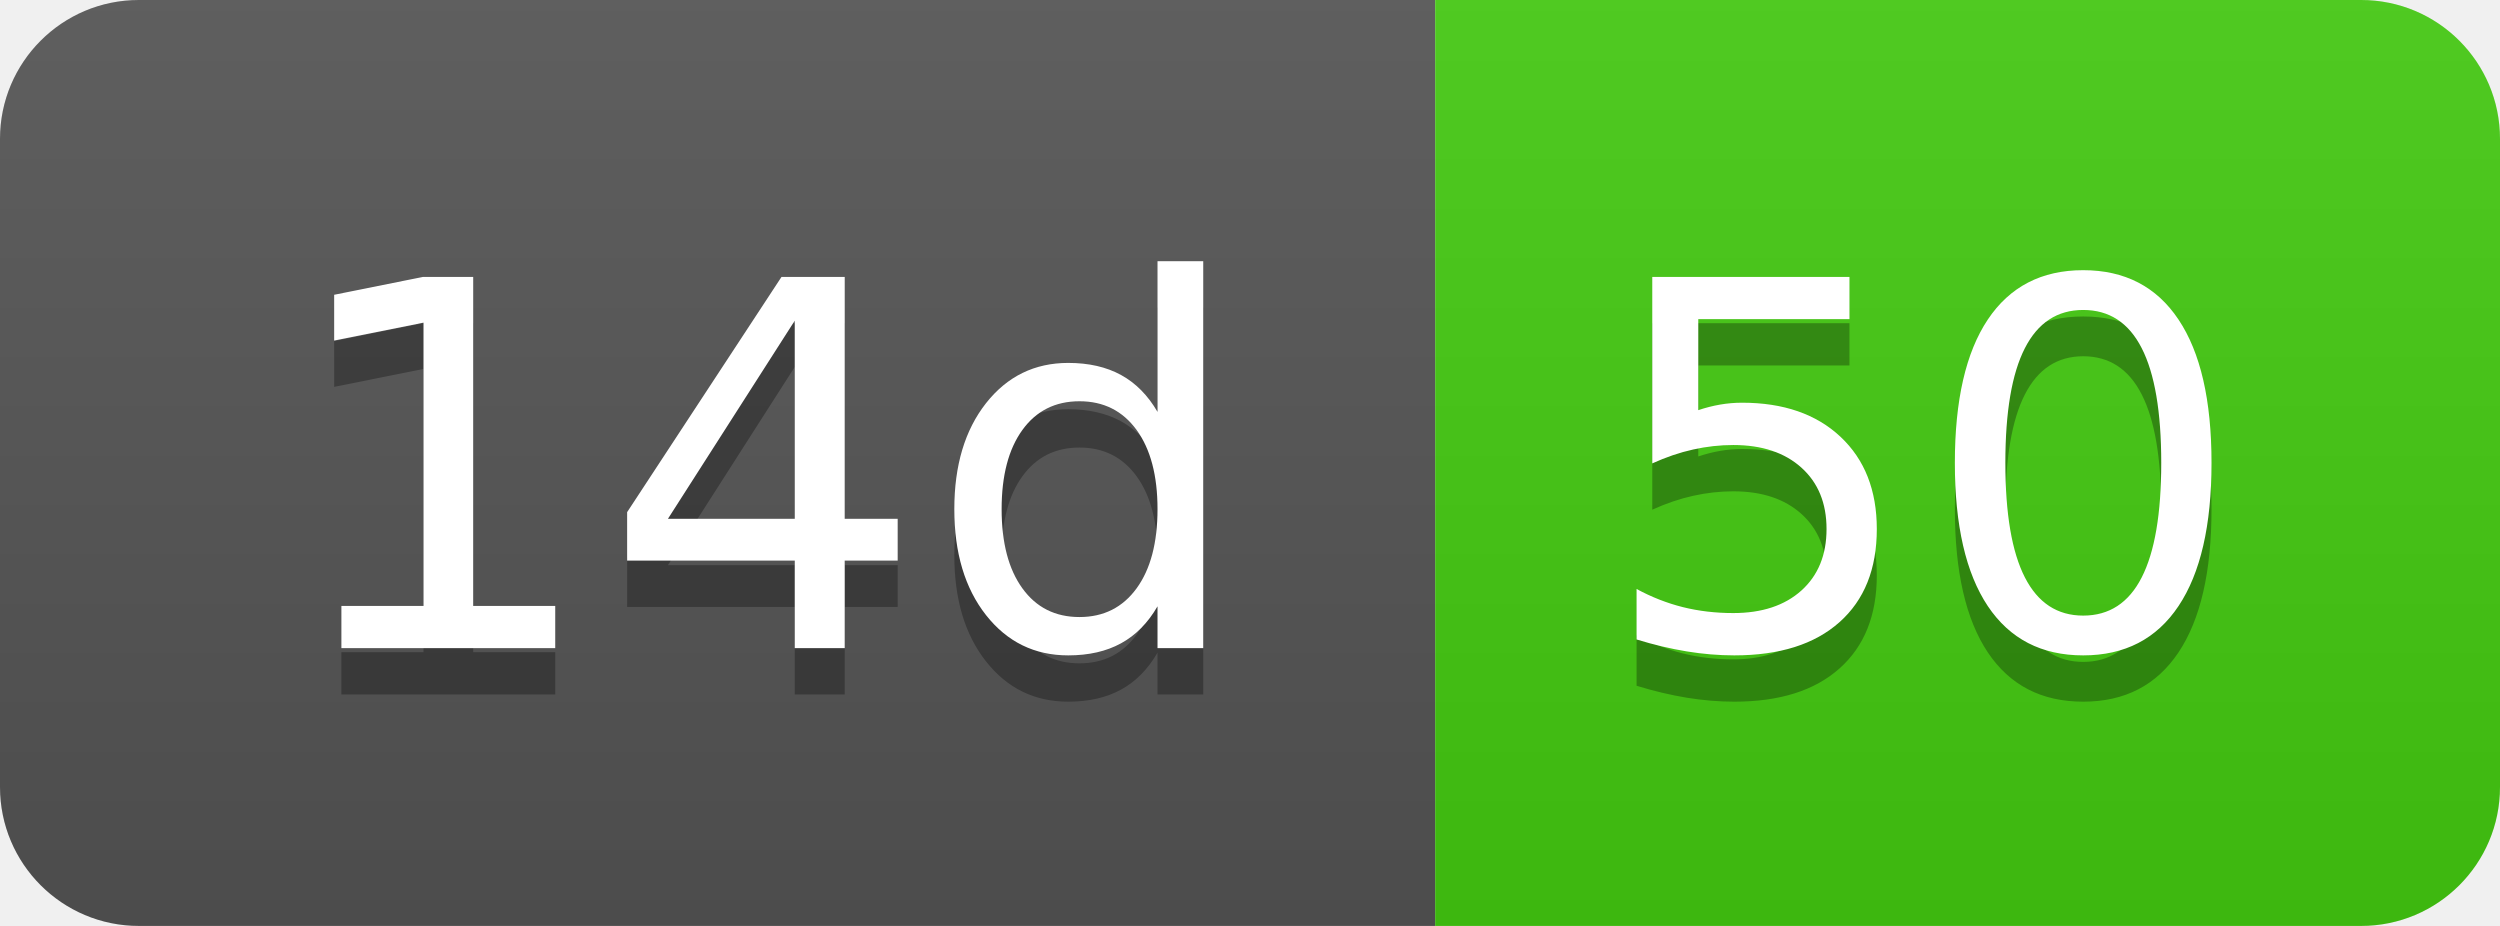
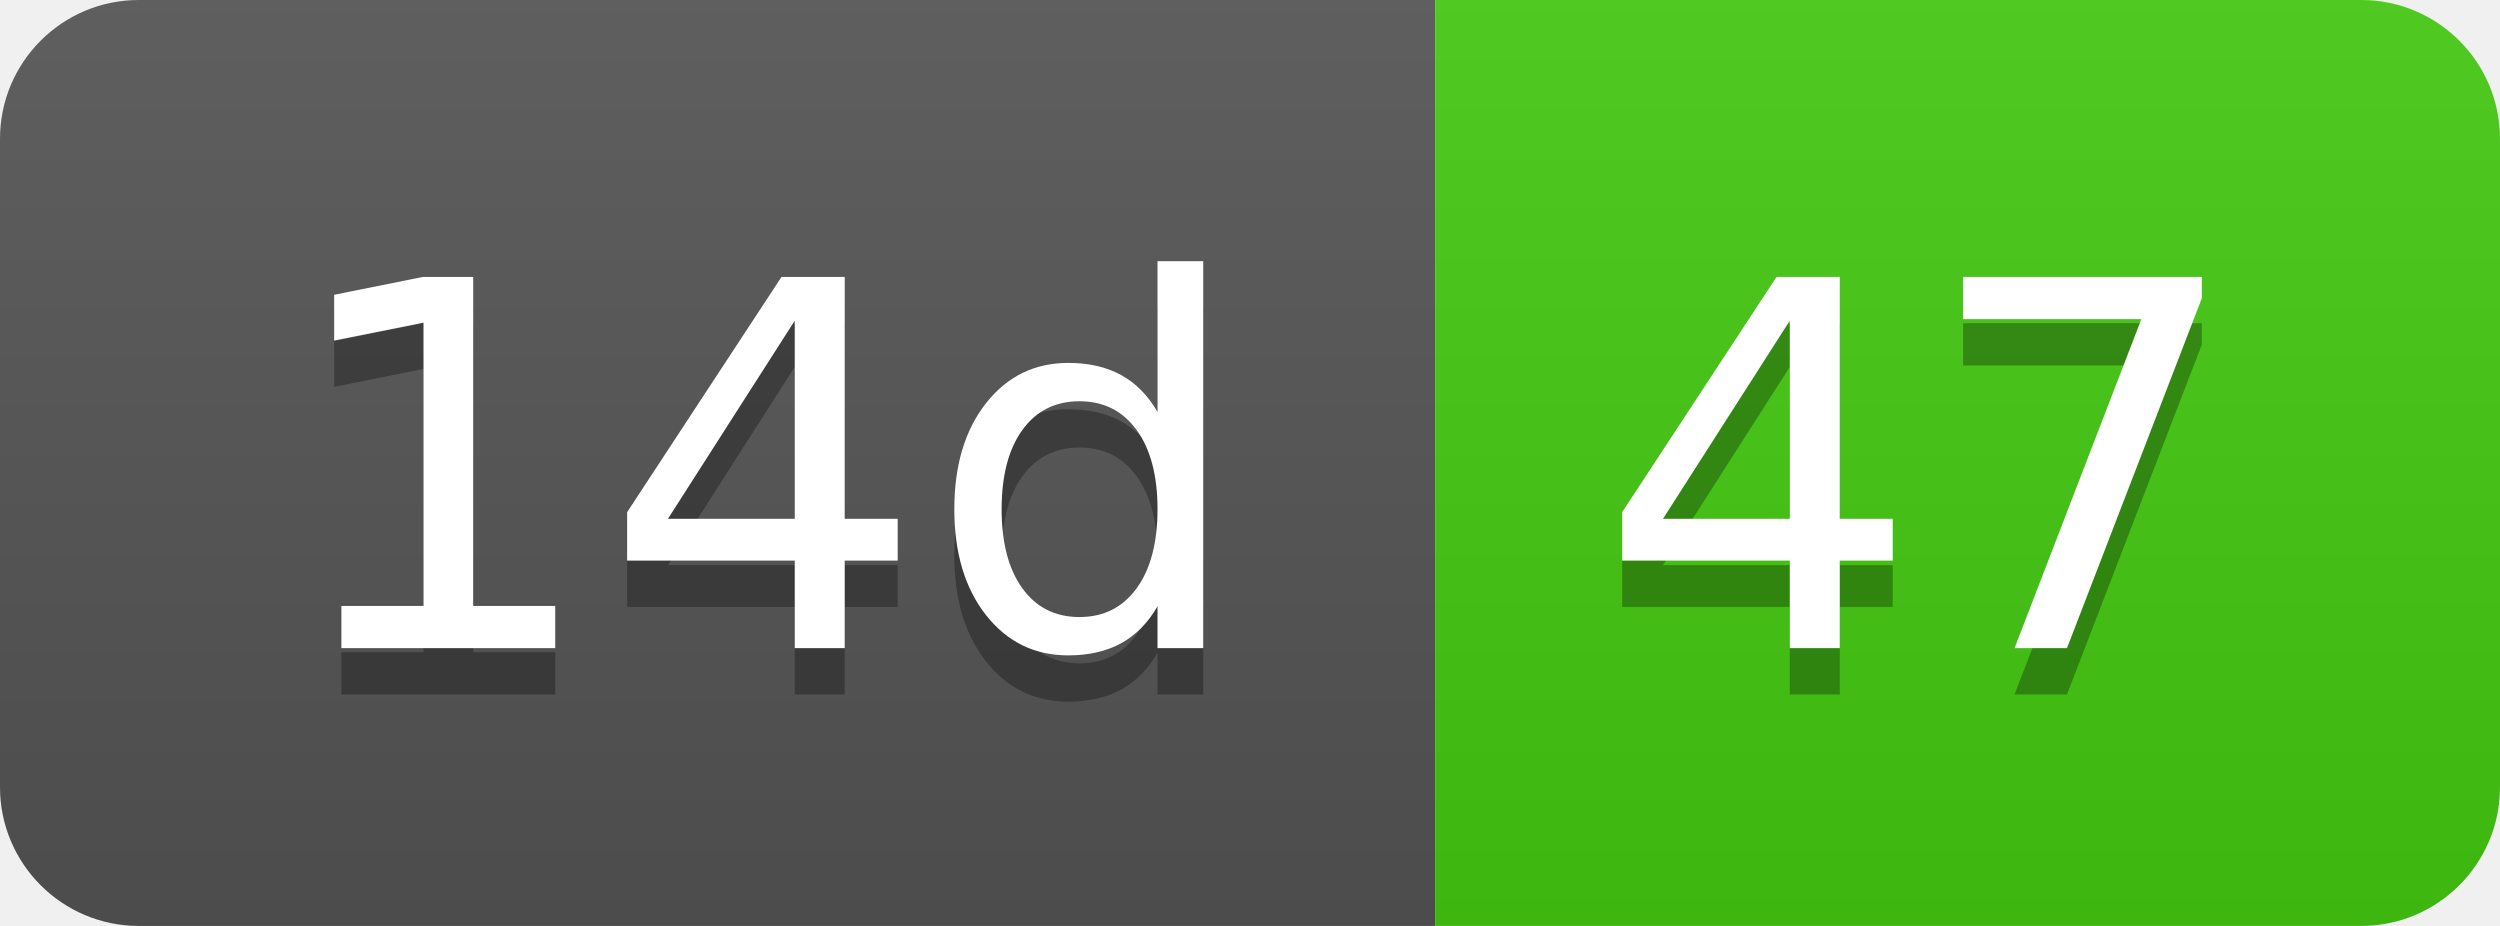
- <svg xmlns="http://www.w3.org/2000/svg" width="54" height="20" role="img" aria-label="14d: 50">
+ <svg xmlns="http://www.w3.org/2000/svg" width="54" height="20" role="img" aria-label="14d: 47">
  <linearGradient id="s" x2="0" y2="100%">
    <stop offset="0" stop-color="#bbb" stop-opacity=".1" />
    <stop offset="1" stop-opacity=".1" />
  </linearGradient>
  <clipPath id="r">
    <rect width="54" height="20" rx="3" fill="#fff" />
  </clipPath>
  <g clip-path="url(#r)">
    <rect width="31" height="20" fill="#555" />
    <rect x="31" width="23" height="20" fill="#4c1" />
    <rect width="54" height="20" fill="url(#s)" />
  </g>
  <g fill="#fff" text-anchor="middle" font-family="Verdana,Geneva,DejaVu Sans,sans-serif" text-rendering="geometricPrecision" font-size="110">
    <text aria-hidden="true" x="165" y="150" fill="#010101" fill-opacity=".3" transform="scale(.1)" textLength="210">14d</text>
    <text x="165" y="140" transform="scale(.1)" fill="#fff" textLength="210">14d</text>
-     <text aria-hidden="true" x="415" y="150" fill="#010101" fill-opacity=".3" transform="scale(.1)" textLength="130">50</text>
-     <text x="415" y="140" transform="scale(.1)" fill="#fff" textLength="130">50</text>
+     <text aria-hidden="true" x="415" y="150" fill="#010101" fill-opacity=".3" transform="scale(.1)" textLength="130">47</text>
+     <text x="415" y="140" transform="scale(.1)" fill="#fff" textLength="130">47</text>
  </g>
</svg>
